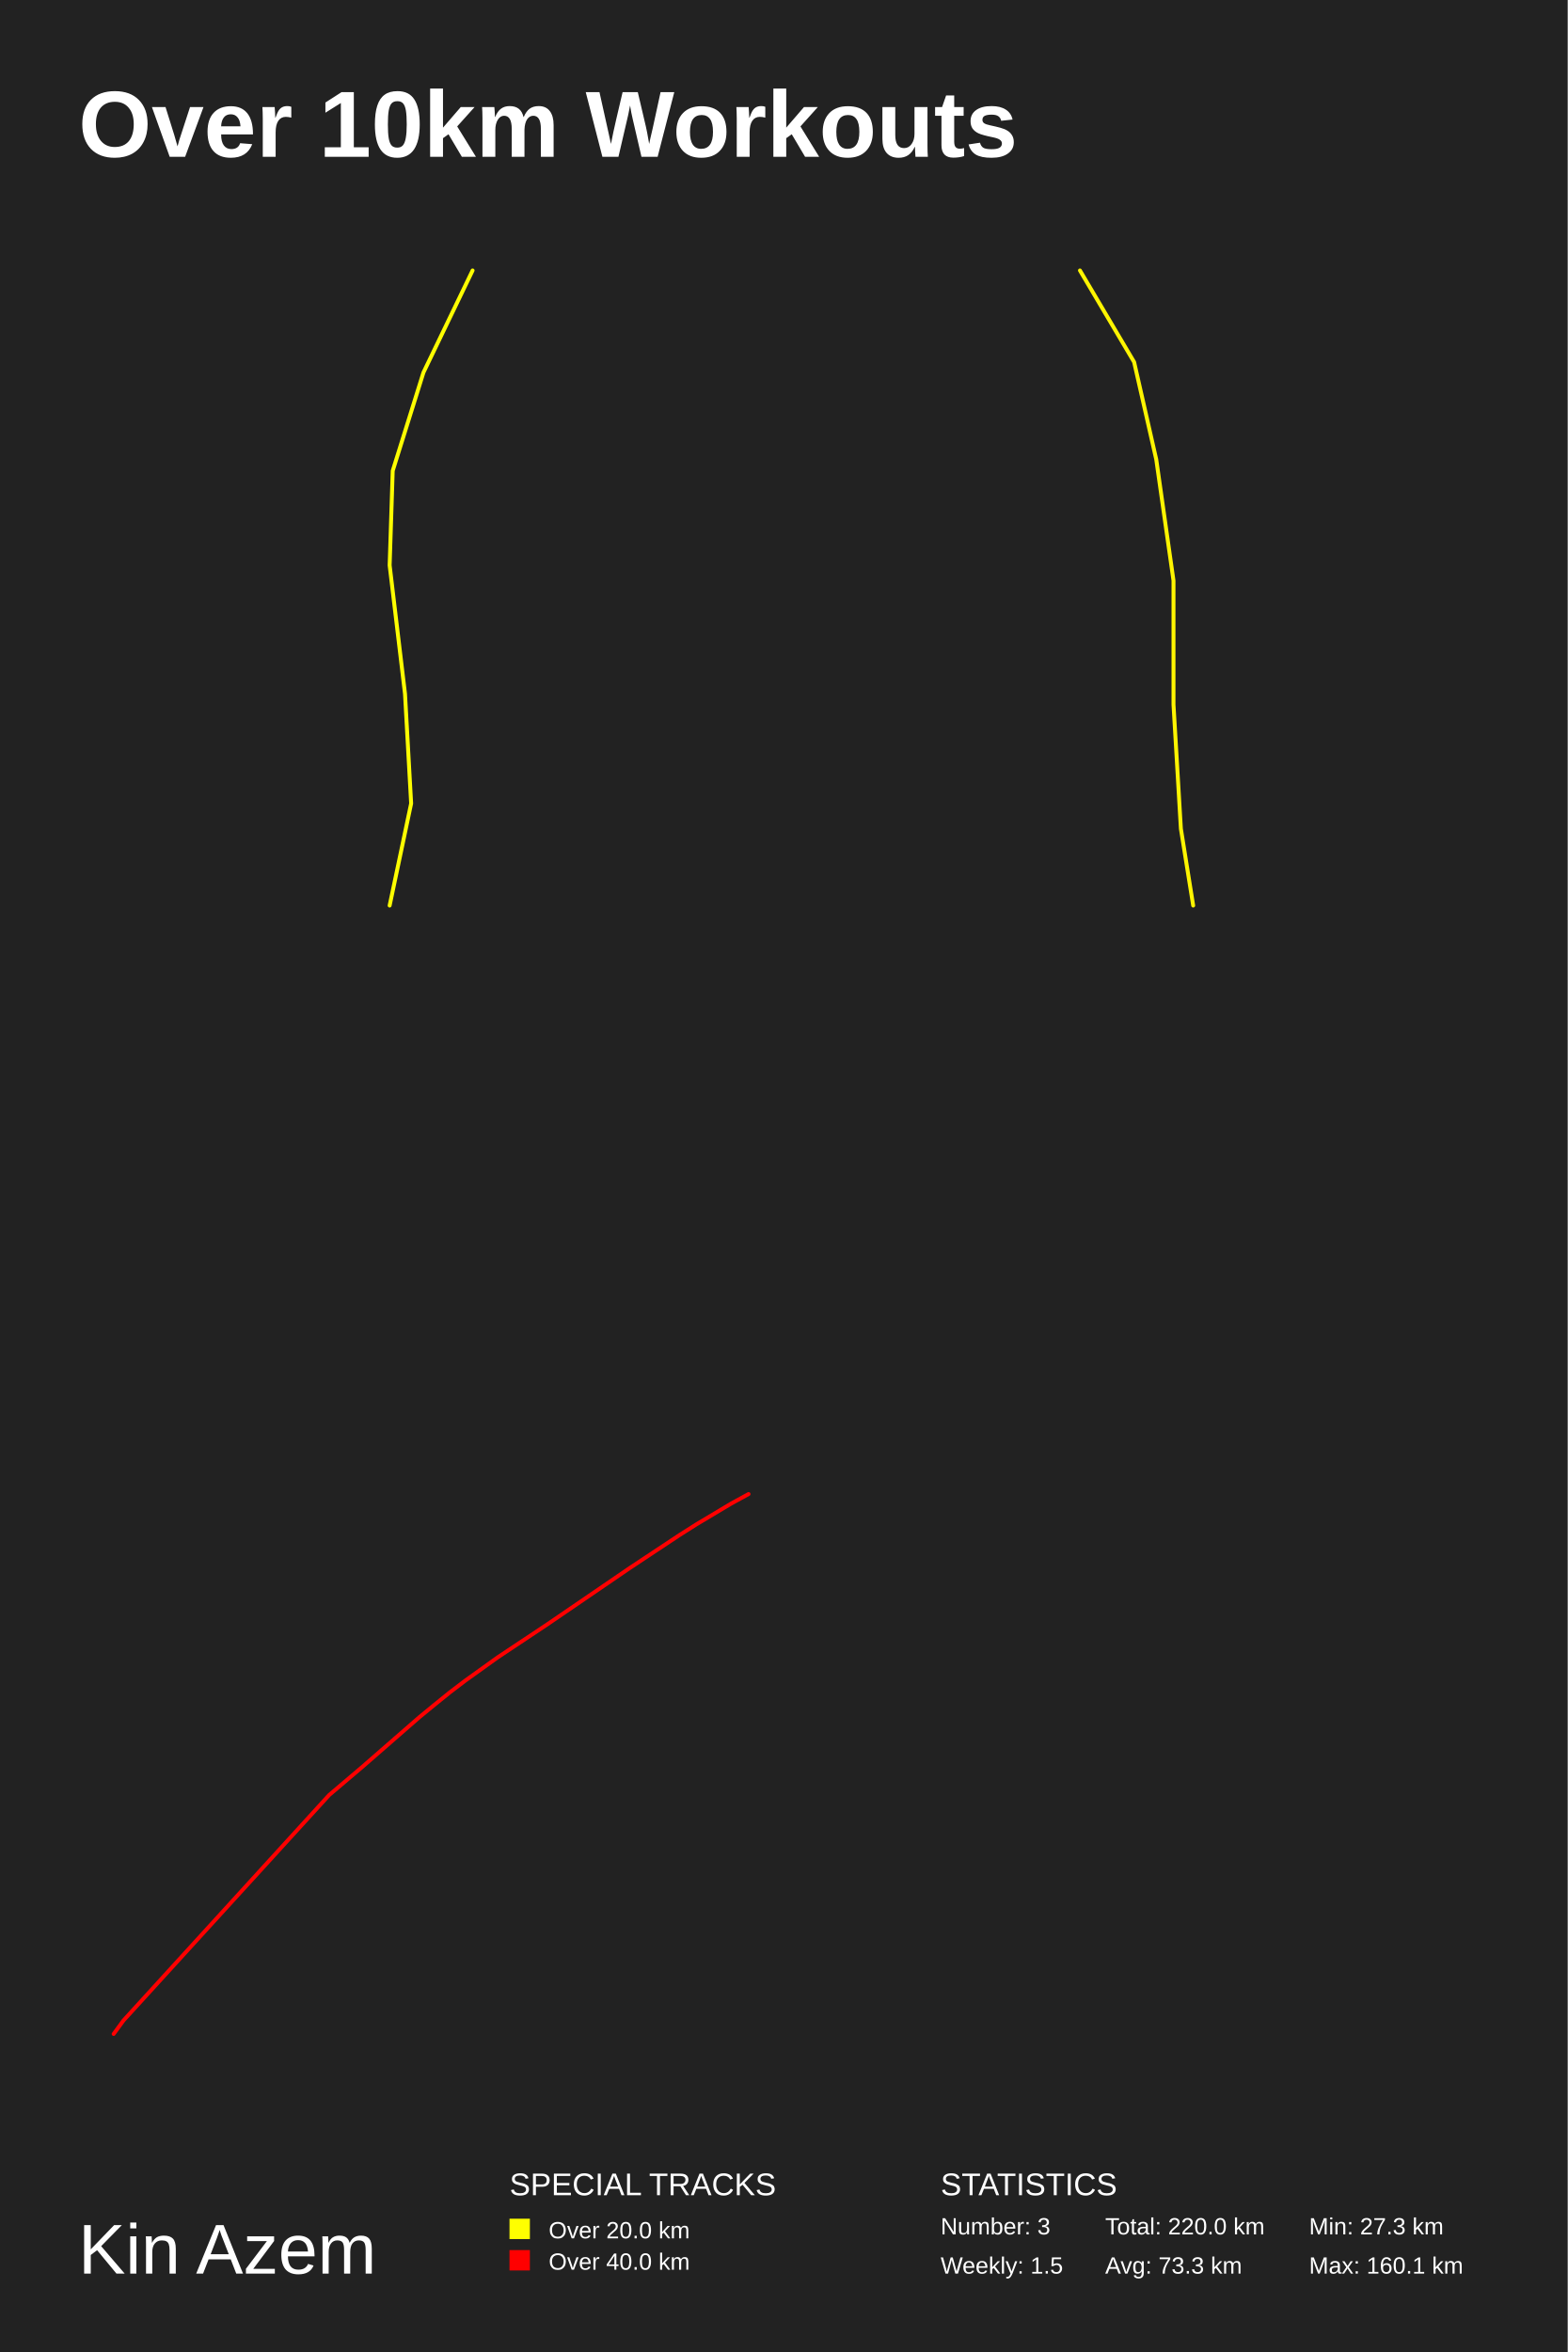
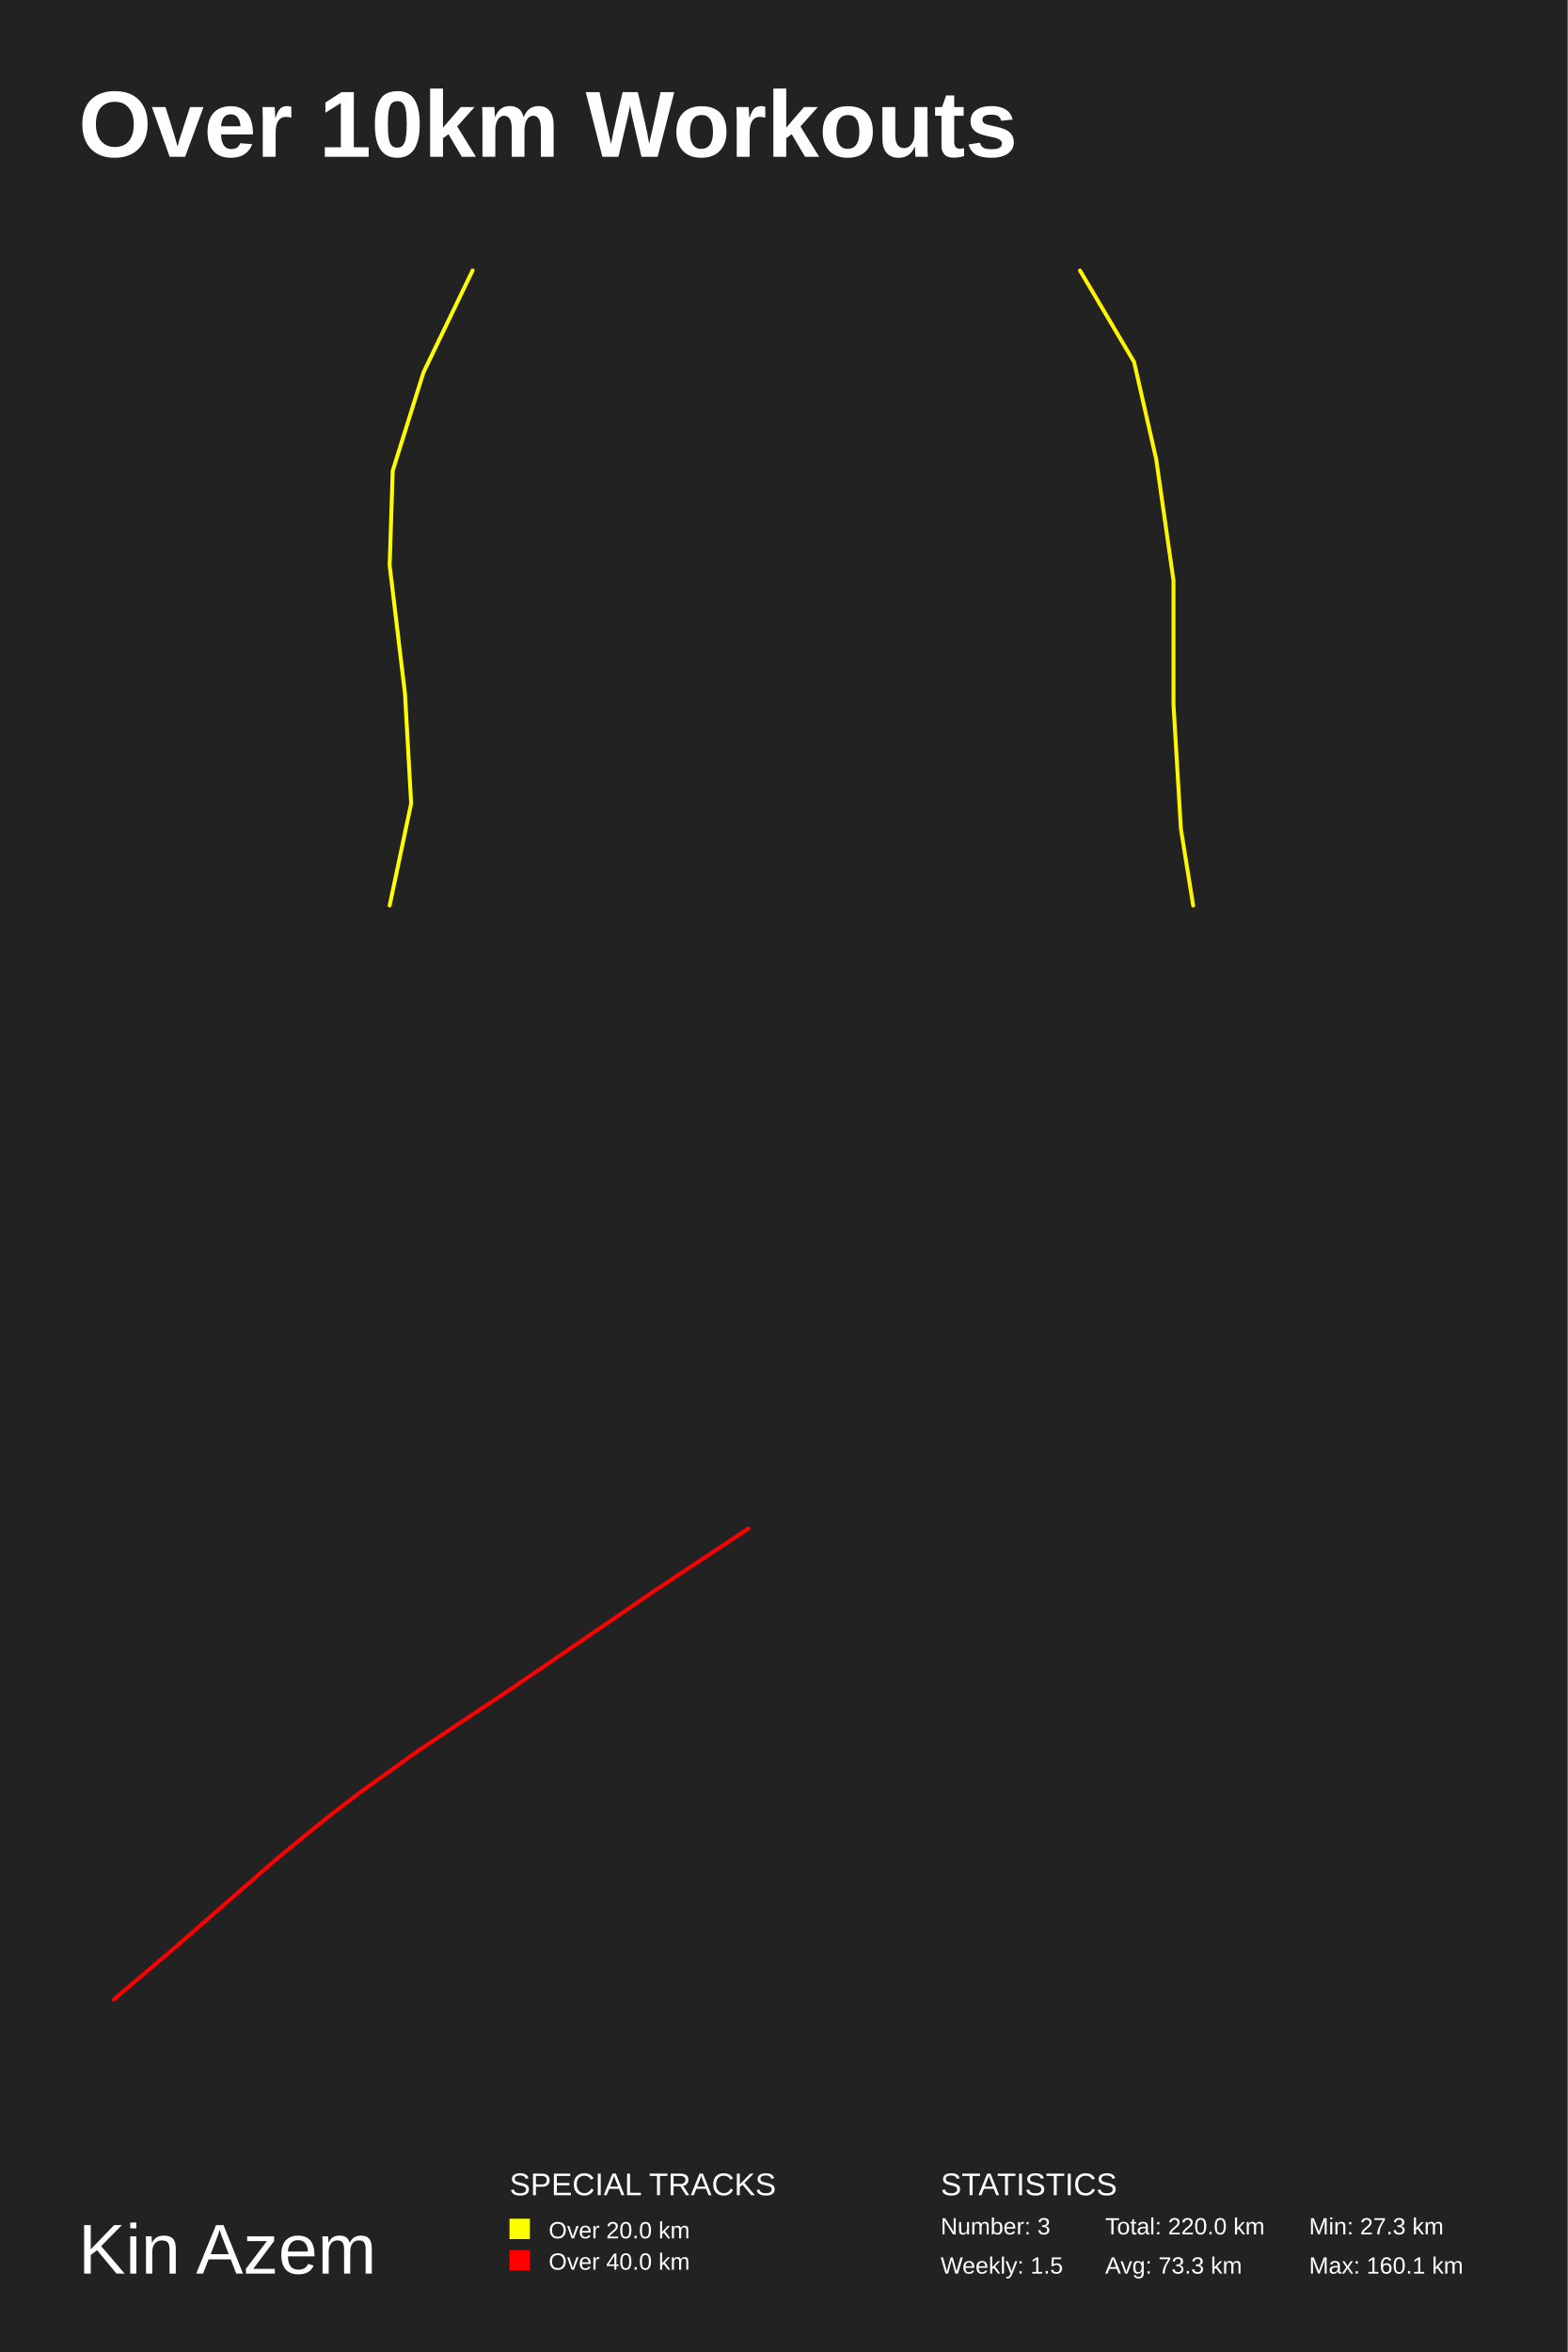
<svg xmlns="http://www.w3.org/2000/svg" baseProfile="full" height="300mm" version="1.1" viewBox="0,0,200,300" width="200mm">
  <defs />
  <rect fill="#222222" height="300" width="200" x="0" y="0" />
  <text fill="#FFFFFF" style="font-size:12px; font-family:Arial; font-weight:bold;" x="10" y="20">Over 10km Workouts</text>
  <text fill="#FFFFFF" style="font-size:9px; font-family:Arial" x="10" y="290">Kin Azem</text>
  <text fill="#FFFFFF" style="font-size:4px; font-family:Arial" x="65" y="280">SPECIAL TRACKS</text>
  <rect fill="yellow" height="2.6" width="2.6" x="65" y="283" />
  <text fill="#FFFFFF" style="font-size:3px; font-family:Arial" x="70" y="285.5">Over 20.0 km</text>
  <rect fill="red" height="2.6" width="2.6" x="65" y="287" />
  <text fill="#FFFFFF" style="font-size:3px; font-family:Arial" x="70" y="289.5">Over 40.0 km</text>
  <text fill="#FFFFFF" style="font-size:4px; font-family:Arial" x="120" y="280">STATISTICS</text>
  <text fill="#FFFFFF" style="font-size:3px; font-family:Arial" x="120" y="285">Number: 3</text>
  <text fill="#FFFFFF" style="font-size:3px; font-family:Arial" x="120" y="290">Weekly: 1.5</text>
  <text fill="#FFFFFF" style="font-size:3px; font-family:Arial" x="141" y="285">Total: 220.0 km</text>
  <text fill="#FFFFFF" style="font-size:3px; font-family:Arial" x="141" y="290">Avg: 73.3 km</text>
  <text fill="#FFFFFF" style="font-size:3px; font-family:Arial" x="167" y="285">Min: 27.3 km</text>
  <text fill="#FFFFFF" style="font-size:3px; font-family:Arial" x="167" y="290">Max: 160.1 km</text>
  <polyline fill="none" opacity="1" points="60.291,34.5 54.02,47.518 50.101,60.054 49.709,72.107 51.669,88.5 52.453,102.482 49.709,115.5" stroke="#ffff00" stroke-dasharray="none" stroke-linecap="round" stroke-linejoin="round" stroke-width="0.5" />
  <polyline fill="none" opacity="1" points="152.223,115.5 150.653,105.705 149.711,89.882 149.711,74.058 147.512,58.612 144.686,46.179 137.777,34.5" stroke="#fff500" stroke-dasharray="none" stroke-linecap="round" stroke-linejoin="round" stroke-width="0.5" />
-   <polyline fill="none" opacity="1" points="95.5,190.568 93.256,191.796 88.854,194.426 86.698,195.793 80.343,200.001 69.821,207.19 63.496,211.397 59.387,214.343 57.405,215.85 55.452,217.428 53.528,219.006 46.241,225.353 41.986,228.964 15.753,257.714 14.5,259.432" stroke="red" stroke-dasharray="none" stroke-linecap="round" stroke-linejoin="round" stroke-width="0.5" />
+   <polyline fill="none" opacity="1" points="95.5,194.954 83.989,202.577 64.927,215.599 53.469,223.222 46.023,228.558 42.433,231.29 38.895,234.148 35.41,237.006 22.209,248.504 14.5,255.046" stroke="red" stroke-dasharray="none" stroke-linecap="round" stroke-linejoin="round" stroke-width="0.5" />
</svg>
